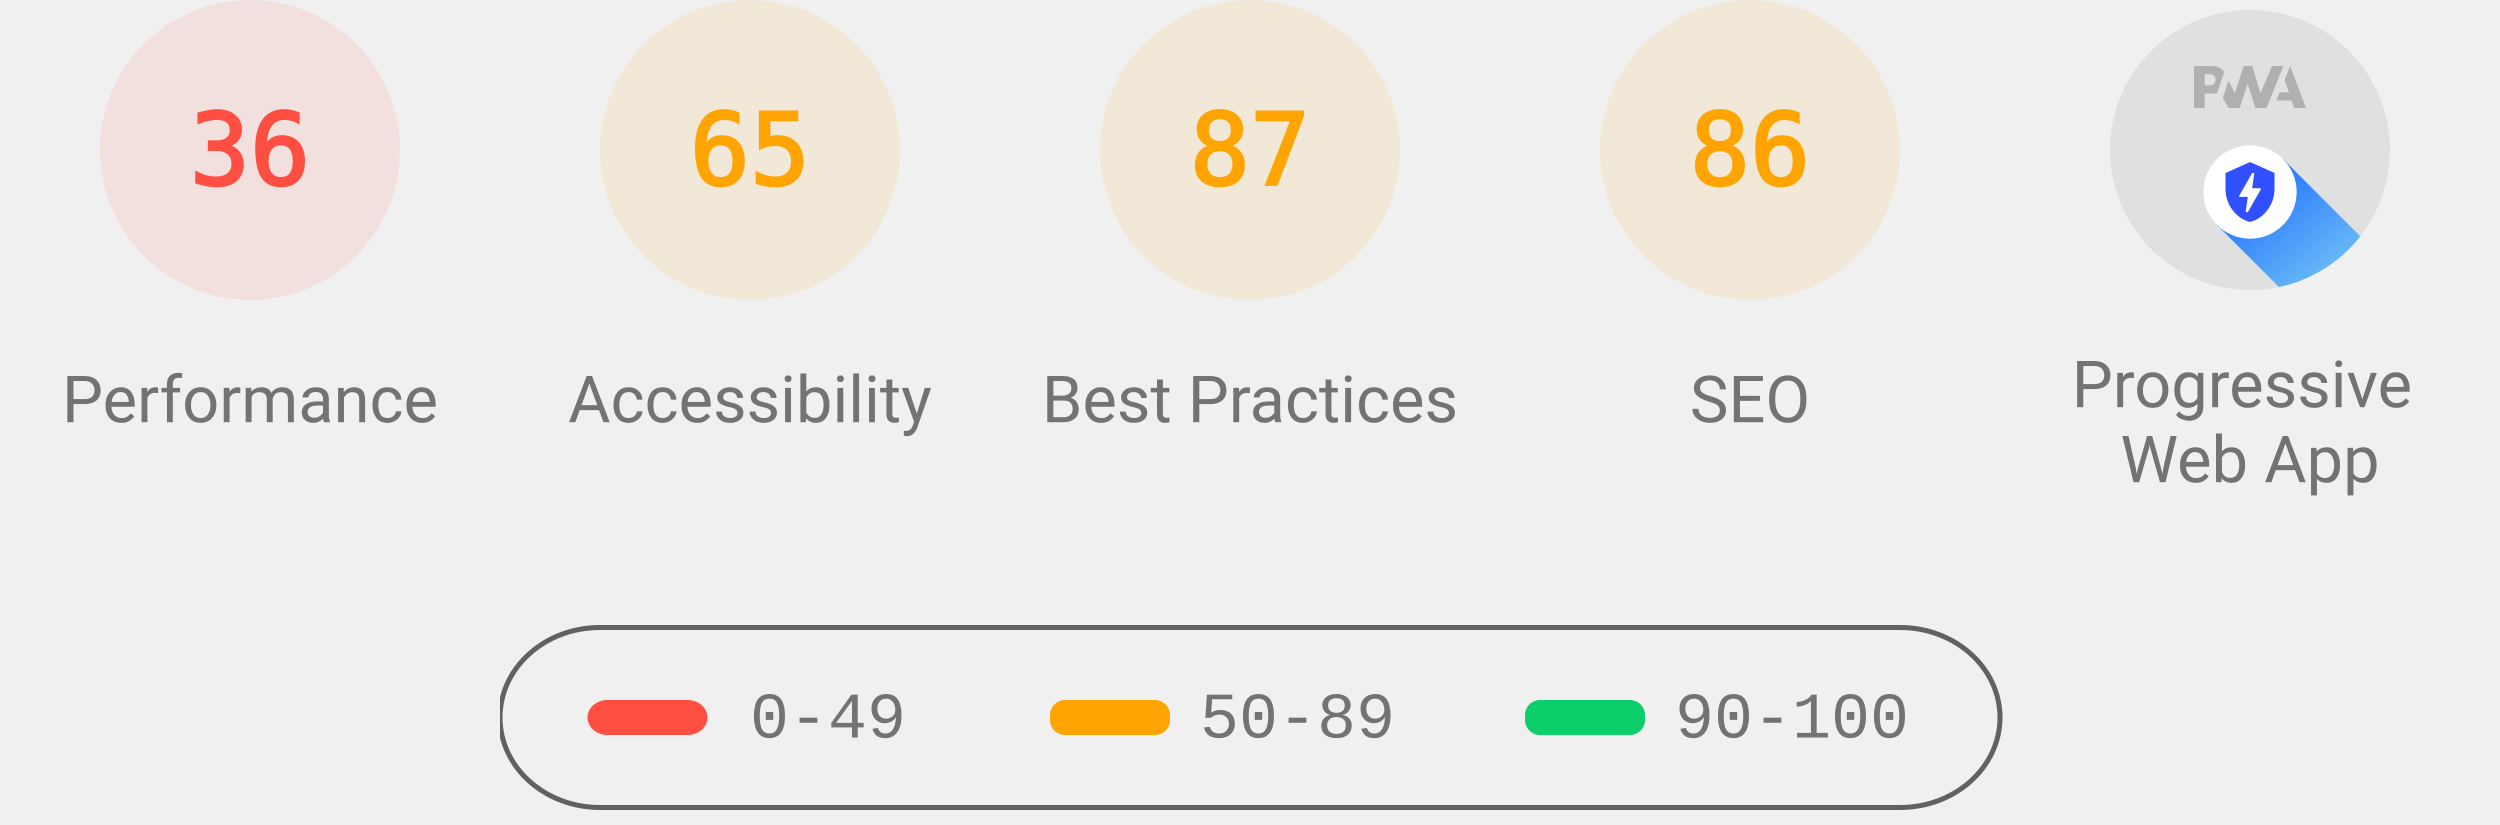
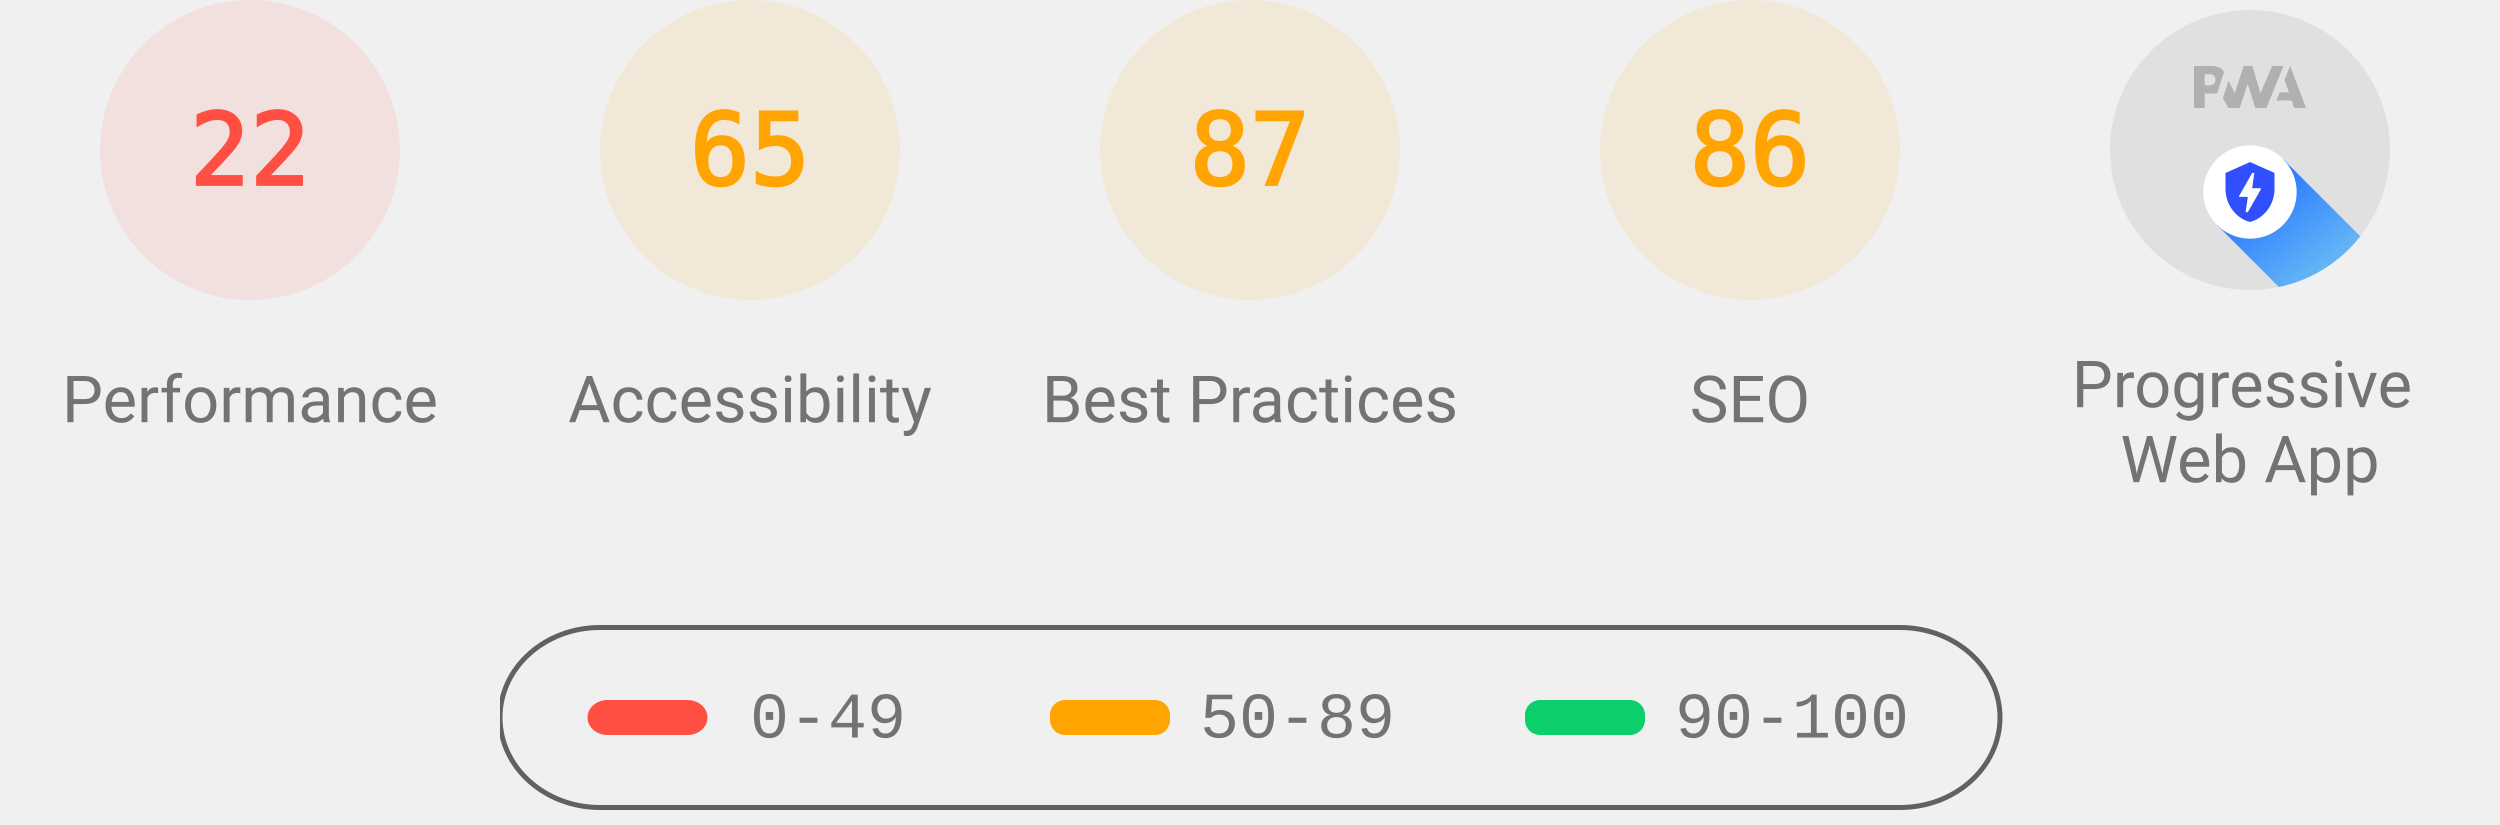
<svg xmlns="http://www.w3.org/2000/svg" class="theme--agnostic" fill="none" width="1000" height="330">
  <style>
			.gauge-base {
				opacity: 0.1
			}

			.gauge-arc {
				fill: none;
				animation-delay: 250ms;
				stroke-linecap: round;
				transform: rotate(-90deg);
				transform-origin: 100px 60px;
				animation: load-gauge 1s ease forwards
			}

			.guage-text {
				font-size: 40px;
				font-family: monospace;
				text-align: center
			}

			.guage-red {
				color: #ff4e42;
				fill: #ff4e42;
				stroke: #ff4e42
			}
			.guage-orange {
				color: #ffa400;
				fill: #ffa400;
				stroke: #ffa400
			}
			.guage-green {
				color: #0cce6b;
				fill: #0cce6b;
				stroke: #0cce6b
			}
			.theme--agnostic .guage-undefined {
				color: #5c5c5c;
				fill: #5c5c5c;
				stroke: #5c5c5c
			}
			.theme--light .guage-undefined {
				color: #1e1e1e;
				fill: #1e1e1e;
				stroke: #1e1e1e
			}
			.theme--dark .guage-undefined {
				color: #f5f5f5;
				fill: #f5f5f5;
				stroke: #f5f5f5
			}

			.guage-title {
				stroke: none;
				font-size: 26px;
				line-height: 26px;
				font-family: Roboto, Halvetica, Arial, sans-serif
			}
			.metric.guage-title {
				font-family: 'Courier New', Courier, monospace
			}
			.theme--agnostic .guage-title {
				color: #737373;
				fill: #737373
			}
			.theme--light .guage-title {
				color: #212121;
				fill: #212121
			}
			.theme--dark .guage-title {
				color: #f5f5f5;
				fill: #f5f5f5
			}

			@keyframes load-gauge {
				from {
					stroke-dasharray: 0 352.858
				}
			}
			.lh-gauge--pwa__disc {
				fill: #e0e0e0
			}
			.lh-gauge--pwa__logo {
				position: relative;
				fill: #b0b0b0
			}
			.lh-gauge--pwa__invisible {
				display: none
			}
			.lh-gauge--pwa__visible {
				display: inline
			}
			.guage-invisible {
				display: none
			}
			.lh-gauge--pwa__logo--primary-color {
				fill: #304ffe
			}
			.theme--agnostic .lh-gauge--pwa__logo--secondary-color {
				fill: #787878
			}
			.theme--light .lh-gauge--pwa__logo--secondary-color {
				fill: #3d3d3d
			}
			.theme--dark .lh-gauge--pwa__logo--secondary-color {
				fill: #d8b6b6
			}
			.theme--light #svg_2 {
				stroke: #00000022
			}
			.theme--agnostic #svg_2 {
				stroke: #616161
			}
			.theme--light #svg_2 {
				stroke: #00000022
			}
			.theme--dark #svg_2 {
				stroke: #f5f5f566
			}
		</style>
  <svg class="guage-div guage-perf guage-red" viewBox="0 0 200 200" width="200" height="200" x="0" y="0">
    <circle class="gauge-base" r="56" cx="100" cy="60" stroke-width="8" />
-     <circle class="gauge-arc guage-arc-1" r="56" cx="100" cy="60" stroke-width="8" style="stroke-dasharray: 126.669, 351.858;" />
-     <text class="guage-text" x="100px" y="60px" alignment-baseline="central" dominant-baseline="central" text-anchor="middle">36</text>
+     <circle class="gauge-arc guage-arc-1" r="56" cx="100" cy="60" stroke-width="8" style="stroke-dasharray: 77.409, 351.858;" />
+     <text class="guage-text" x="100px" y="60px" alignment-baseline="central" dominant-baseline="central" text-anchor="middle">22</text>
    <text class="guage-title" x="100px" y="160px" alignment-baseline="central" dominant-baseline="central" text-anchor="middle">Performance</text>
  </svg>
  <svg class="guage-div guage-acc guage-orange" viewBox="0 0 200 200" width="200" height="200" x="200" y="0">
    <circle class="gauge-base" r="56" cx="100" cy="60" stroke-width="8" />
    <circle class="gauge-arc guage-arc-2" r="56" cx="100" cy="60" stroke-width="8" style="stroke-dasharray: 228.708, 351.858;" />
    <text class="guage-text" x="100px" y="60px" alignment-baseline="central" dominant-baseline="central" text-anchor="middle">65</text>
    <text class="guage-title" x="100px" y="160px" alignment-baseline="central" dominant-baseline="central" text-anchor="middle">Accessibility</text>
  </svg>
  <svg class="guage-div guage-best guage-orange" viewBox="0 0 200 200" width="200" height="200" x="400" y="0">
    <circle class="gauge-base" r="56" cx="100" cy="60" stroke-width="8" />
    <circle class="gauge-arc guage-arc-3" r="56" cx="100" cy="60" stroke-width="8" style="stroke-dasharray: 306.116, 351.858;" />
    <text class="guage-text" x="100px" y="60px" alignment-baseline="central" dominant-baseline="central" text-anchor="middle">87</text>
    <text class="guage-title" x="100px" y="160px" alignment-baseline="central" dominant-baseline="central" text-anchor="middle">Best Practices</text>
  </svg>
  <svg class="guage-div guage-seo guage-orange" viewBox="0 0 200 200" width="200" height="200" x="600" y="0">
    <circle class="gauge-base" r="56" cx="100" cy="60" stroke-width="8" />
    <circle class="gauge-arc guage-arc-4" r="56" cx="100" cy="60" stroke-width="8" style="stroke-dasharray: 302.598, 351.858;" />
    <text class="guage-text" x="100px" y="60px" alignment-baseline="central" dominant-baseline="central" text-anchor="middle">86</text>
    <text class="guage-title" x="100px" y="160px" alignment-baseline="central" dominant-baseline="central" text-anchor="middle">SEO</text>
  </svg>
  <svg class="guage-div guage-pwa " viewBox="0 0 200 200" width="200" height="200" x="800" y="0">
    <svg viewBox="0 0 60 60" width="112" height="112" x="44" y="4">
      <defs>
        <linearGradient id="lh-gauge--pwa__check-circle__gradient-0" x1="50%" y1="0%" x2="50%" y2="100%">
          <stop stop-color="#00C852" offset="0%" />
          <stop stop-color="#009688" offset="100%" />
        </linearGradient>
        <linearGradient id="lh-gauge--pwa__installable__shadow-gradient-0" x1="76.056%" x2="24.111%" y1="82.995%" y2="24.735%">
          <stop stop-color="#A5D6A7" offset="0%" />
          <stop stop-color="#80CBC4" offset="100%" />
        </linearGradient>
        <linearGradient id="lh-gauge--pwa__fast-reliable__shadow-gradient-0" x1="76.056%" y1="82.995%" x2="25.678%" y2="26.493%">
          <stop stop-color="#64B5F6" offset="0%" />
          <stop stop-color="#2979FF" offset="100%" />
        </linearGradient>
        <g id="lh-gauge--pwa__fast-reliable-badge-0">
          <circle fill="#FFFFFF" cx="10" cy="10" r="10" />
          <path fill="#304FFE" d="M10 3.58l5.25 2.34v3.5c0 3.23-2.24 6.26-5.25 7-3.01-.74-5.25-3.77-5.25-7v-3.5L10 3.58zm-.47 10.74l2.76-4.83.03-.07c.04-.08 0-.24-.22-.24h-1.64l.47-3.26h-.47l-2.7 4.77c-.02.01.05-.1-.04.05-.09.16-.1.31.18.31h1.63l-.47 3.27h.47z" />
        </g>
        <g id="lh-gauge--pwa__installable-badge-0">
          <circle fill="#FFFFFF" cx="10" cy="10" r="10" />
          <path fill="#009688" d="M10 4.167A5.835 5.835 0 0 0 4.167 10 5.835 5.835 0 0 0 10 15.833 5.835 5.835 0 0 0 15.833 10 5.835 5.835 0 0 0 10 4.167zm2.917 6.416h-2.334v2.334H9.417v-2.334H7.083V9.417h2.334V7.083h1.166v2.334h2.334v1.166z" />
        </g>
      </defs>
      <g stroke="none" fill-rule="nonzero">
        <circle class="lh-gauge--pwa__disc" cx="30" cy="30" r="30" />
        <g class="lh-gauge--pwa__logo">
          <path d="M35.66 19.39l.7-1.75h2L37.4 15 38.6 12l3.4 9h-2.51l-.58-1.61z" />
          <path d="M33.52 21l3.65-9h-2.42l-2.5 5.82L30.5 12h-1.86l-1.9 5.82-1.35-2.65-1.21 3.72L25.4 21h2.38l1.72-5.2 1.64 5.2z" />
          <path fill-rule="nonzero" d="M20.3 17.91h1.48c.45 0 .85-.05 1.2-.15l.39-1.18 1.07-3.3a2.64 2.64 0 0 0-.28-.37c-.55-.6-1.36-.91-2.42-.91H18v9h2.3V17.9zm1.96-3.84c.22.22.33.5.33.87 0 .36-.1.65-.29.87-.2.23-.59.35-1.15.35h-.86v-2.41h.87c.52 0 .89.1 1.1.32z" />
        </g>
        <rect class="lh-gauge--pwa__component lh-gauge--pwa__na-line lh-gauge--pwa__invisible" fill="#FFFFFF" x="20" y="32" width="20" height="4" rx="2" />
        <g class="lh-gauge--pwa__component lh-gauge--pwa__fast-reliable-badge lh-gauge--pwa__visible" transform="translate(20, 29)">
          <path fill="url(#lh-gauge--pwa__fast-reliable__shadow-gradient-0)" d="M33.63 19.49A30 30 0 0 1 16.2 30.36L3 17.14 17.14 3l16.49 16.49z" />
          <use href="#lh-gauge--pwa__fast-reliable-badge-0" />
        </g>
        <g class="lh-gauge--pwa__component lh-gauge--pwa__installable-badge lh-gauge--pwa__invisible" transform="translate(20, 29)">
          <path fill="url(#lh-gauge--pwa__installable__shadow-gradient-0)" d="M33.629 19.487c-4.272 5.453-10.391 9.39-17.415 10.869L3 17.142 17.142 3 33.63 19.487z" />
          <use href="#lh-gauge--pwa__installable-badge-0" />
        </g>
        <g class="lh-gauge--pwa__component lh-gauge--pwa__fast-reliable-installable-badges lh-gauge--pwa__invisible">
          <g transform="translate(8, 29)">
            <path fill="url(#lh-gauge--pwa__fast-reliable__shadow-gradient-0)" d="M16.321 30.463L3 17.143 17.142 3l22.365 22.365A29.864 29.864 0 0 1 22 31c-1.942 0-3.84-.184-5.679-.537z" />
            <use href="#lh-gauge--pwa__fast-reliable-badge-0" />
          </g>
          <g transform="translate(32, 29)">
            <path fill="url(#lh-gauge--pwa__installable__shadow-gradient-0)" d="M25.982 11.84a30.107 30.107 0 0 1-13.08 15.203L3 17.143 17.142 3l8.84 8.84z" />
            <use href="#lh-gauge--pwa__installable-badge-0" />
          </g>
        </g>
        <g class="lh-gauge--pwa__component lh-gauge--pwa__check-circle lh-gauge--pwa__invisible" transform="translate(18, 28)">
          <circle fill="#FFFFFF" cx="12" cy="12" r="12" />
          <path fill="url(#lh-gauge--pwa__check-circle__gradient-0)" d="M12 2a10 10 0 1 0 0 20 10 10 0 0 0 0-20zm-2 15l-5-5 1.41-1.41L10 14.17l7.59-7.59L19 8l-9 9z" />
        </g>
      </g>
    </svg>
    <text class="guage-title" y="160px" alignment-baseline="central" dominant-baseline="central" text-anchor="middle">
      <tspan x="100px" dy="-6px">Progressive</tspan>
      <tspan x="100px" dy="30px">Web App</tspan>
    </text>
  </svg>
  <svg width="604" height="76" x="200" y="250">
    <g>
      <rect fill="none" id="canvas_background" height="80" width="604" y="-1" x="-1" />
      <g display="none" overflow="visible" y="0" x="0" height="100%" width="100%" id="canvasGrid">
        <rect fill="url(#gridpattern)" stroke-width="0" y="0" x="0" height="100%" width="100%" />
      </g>
    </g>
    <g>
      <rect fill-opacity="0" stroke-width="2" rx="40" id="svg_2" height="72" width="600" y="1" x="0" fill="#000000" />
      <rect stroke="#000" rx="8" id="svg_3" height="14" width="48" y="30" x="35" stroke-opacity="null" stroke-width="0" fill="#ff4e42" />
      <rect stroke="#000" rx="6" id="svg_4" height="14" width="48" y="30" x="220" stroke-opacity="null" stroke-width="0" fill="#ffa400" />
      <rect stroke="#000" rx="6" id="svg_5" height="14" width="48" y="30" x="410" stroke-opacity="null" stroke-width="0" fill="#0cce6b" />
      <text class="metric guage-title" xml:space="preserve" text-anchor="start" font-size="26" id="svg_6" y="45" x="100" stroke-opacity="null" stroke-width="0" stroke="#000">0-49</text>
      <text class="metric guage-title" xml:space="preserve" text-anchor="start" font-size="26" id="svg_7" y="45" x="280" stroke-opacity="null" stroke-width="0" stroke="#000">50-89</text>
      <text class="metric guage-title" xml:space="preserve" text-anchor="start" font-size="26" id="svg_8" y="45" x="470" stroke-opacity="null" stroke-width="0" stroke="#000">90-100</text>
    </g>
  </svg>
</svg>
